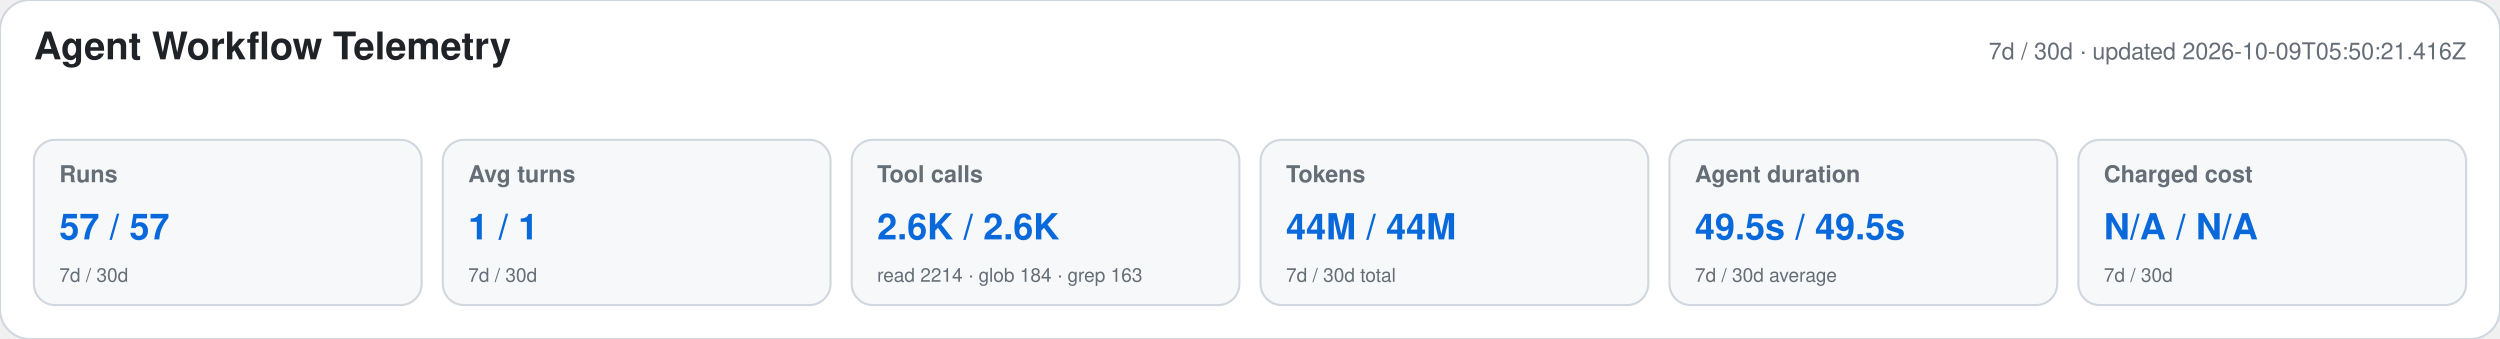
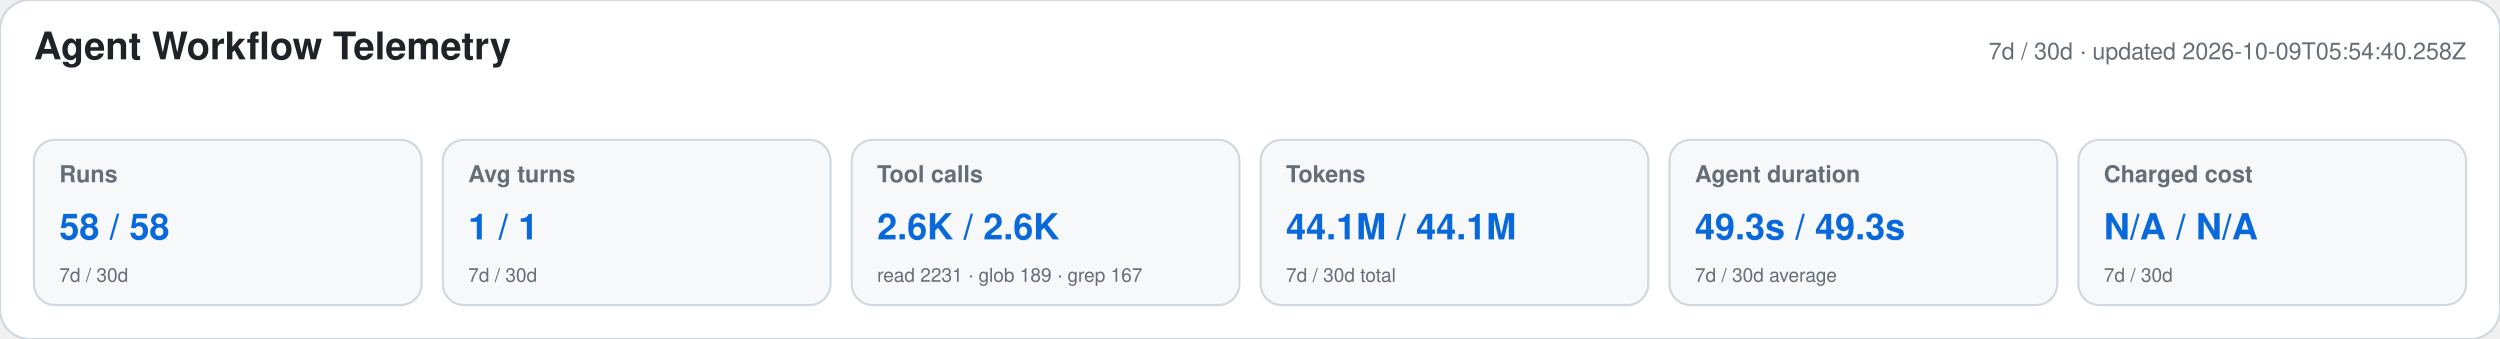
<svg xmlns="http://www.w3.org/2000/svg" width="1180" height="160" viewBox="0 0 1180 160" role="img" aria-labelledby="title desc">
  <style>text{font-family:-apple-system,BlinkMacSystemFont,"Segoe UI",Helvetica,Arial,sans-serif}.heading{font-size:18px;font-weight:650;fill:#1f2328}.meta,.label,.secondary{fill:#656d76}.meta,.label{font-size:11px}.label{font-weight:600}.primary{font-size:17px;font-weight:700;fill:#0969da}.secondary{font-size:9px}</style>
  <rect width="1180" height="160" rx="14" fill="#ffffff" stroke="#d0d7de" />
  <text x="16" y="28" class="heading">Agent Workflow Telemetry</text>
-   <text x="1164" y="28" text-anchor="end" class="meta">7d / 30d · updated 2026-10-09T05:50:21.416Z</text>
+   <text x="1164" y="28" text-anchor="end" class="meta">7d / 30d · updated 2026-10-09T05:54:40.258Z</text>
  <g>
    <rect x="16" y="66" width="183" height="78" rx="10" fill="#f6f8fa" stroke="#d0d7de" />
    <text x="28" y="86" class="label">Runs</text>
-     <text x="28" y="113" class="primary">57 / 57</text>
+     <text x="28" y="113" class="primary">58 / 58</text>
    <text x="28" y="133" class="secondary">7d / 30d</text>
  </g>
  <g>
    <rect x="209" y="66" width="183" height="78" rx="10" fill="#f6f8fa" stroke="#d0d7de" />
    <text x="221" y="86" class="label">Avg turns</text>
    <text x="221" y="113" class="primary">1 / 1</text>
    <text x="221" y="133" class="secondary">7d / 30d</text>
  </g>
  <g>
    <rect x="402" y="66" width="183" height="78" rx="10" fill="#f6f8fa" stroke="#d0d7de" />
    <text x="414" y="86" class="label">Tool calls</text>
    <text x="414" y="113" class="primary">2.6K / 2.6K</text>
-     <text x="414" y="133" class="secondary">read 2214 · glob 184 · grep 163</text>
+     <text x="414" y="133" class="secondary">read 2231 · glob 189 · grep 167</text>
  </g>
  <g>
    <rect x="595" y="66" width="183" height="78" rx="10" fill="#f6f8fa" stroke="#d0d7de" />
    <text x="607" y="86" class="label">Tokens</text>
-     <text x="607" y="113" class="primary">44M / 44M</text>
+     <text x="607" y="113" class="primary">44.1M / 44.1M</text>
    <text x="607" y="133" class="secondary">7d / 30d total</text>
  </g>
  <g>
    <rect x="788" y="66" width="183" height="78" rx="10" fill="#f6f8fa" stroke="#d0d7de" />
    <text x="800" y="86" class="label">Agent duration</text>
-     <text x="800" y="113" class="primary">49.5s / 49.5s</text>
+     <text x="800" y="113" class="primary">49.3s / 49.3s</text>
    <text x="800" y="133" class="secondary">7d / 30d average</text>
  </g>
  <g>
    <rect x="981" y="66" width="183" height="78" rx="10" fill="#f6f8fa" stroke="#d0d7de" />
    <text x="993" y="86" class="label">Charged cost</text>
    <text x="993" y="113" class="primary">N/A / N/A</text>
    <text x="993" y="133" class="secondary">7d / 30d</text>
  </g>
</svg>
